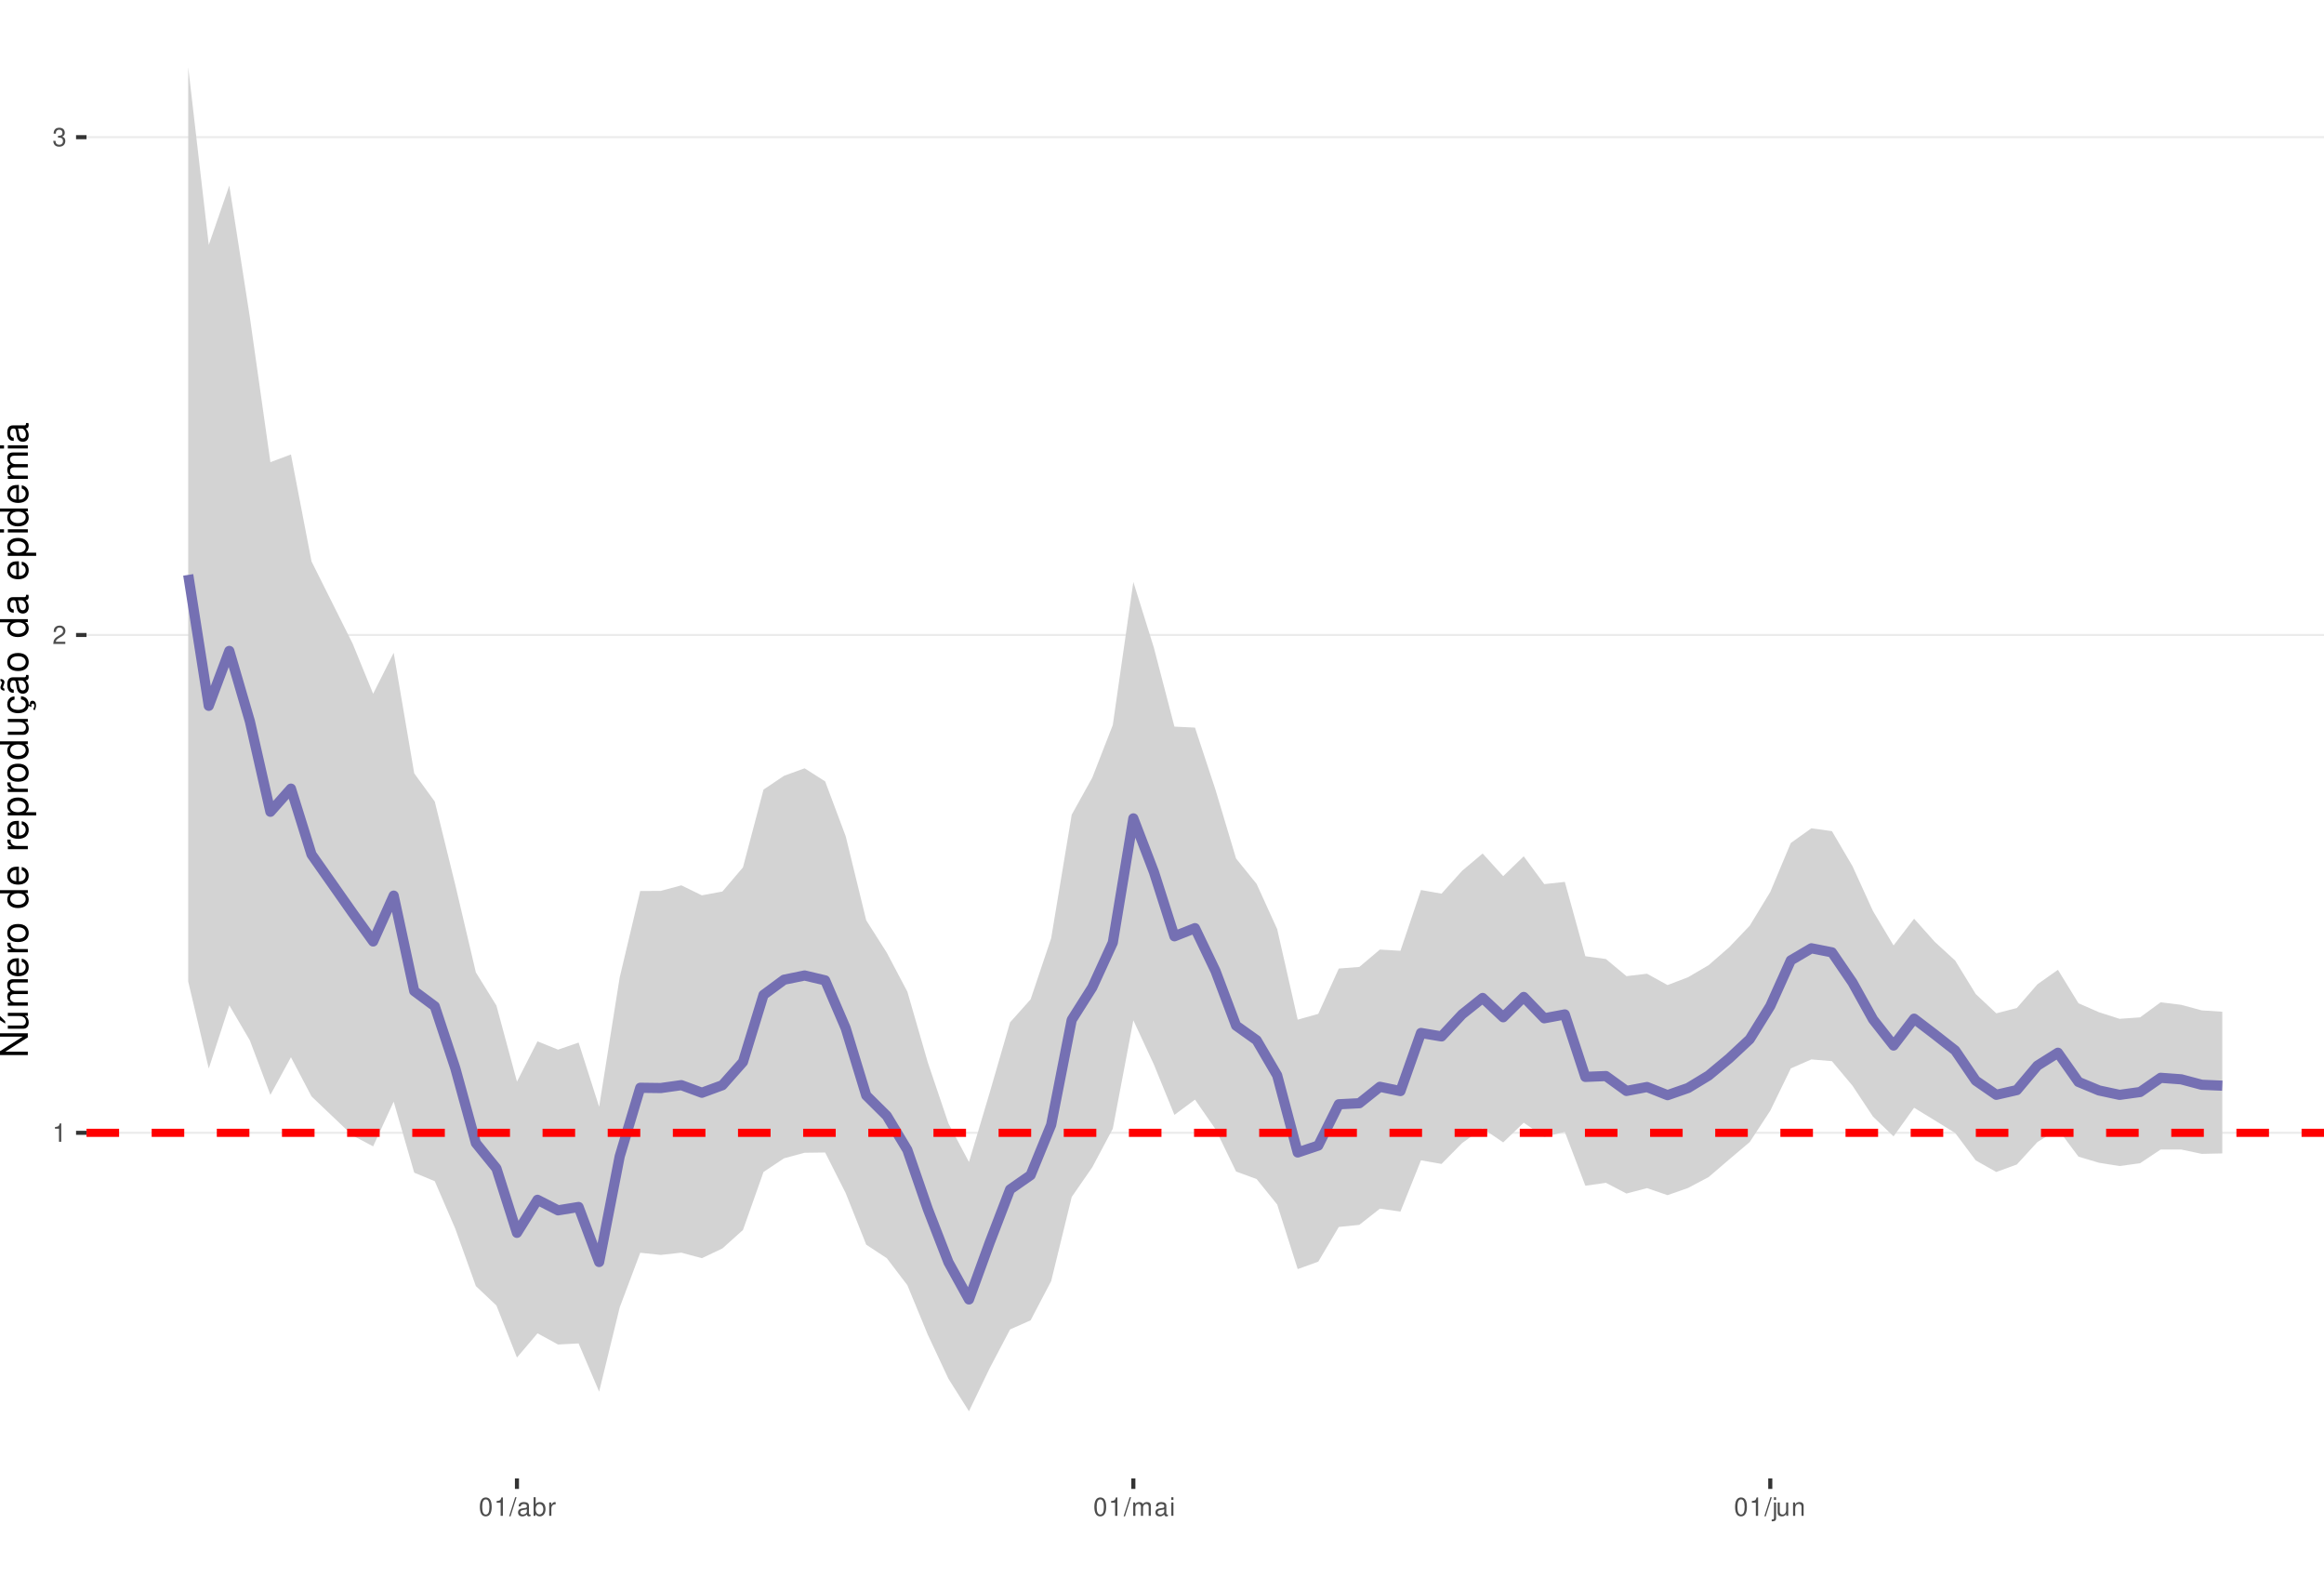
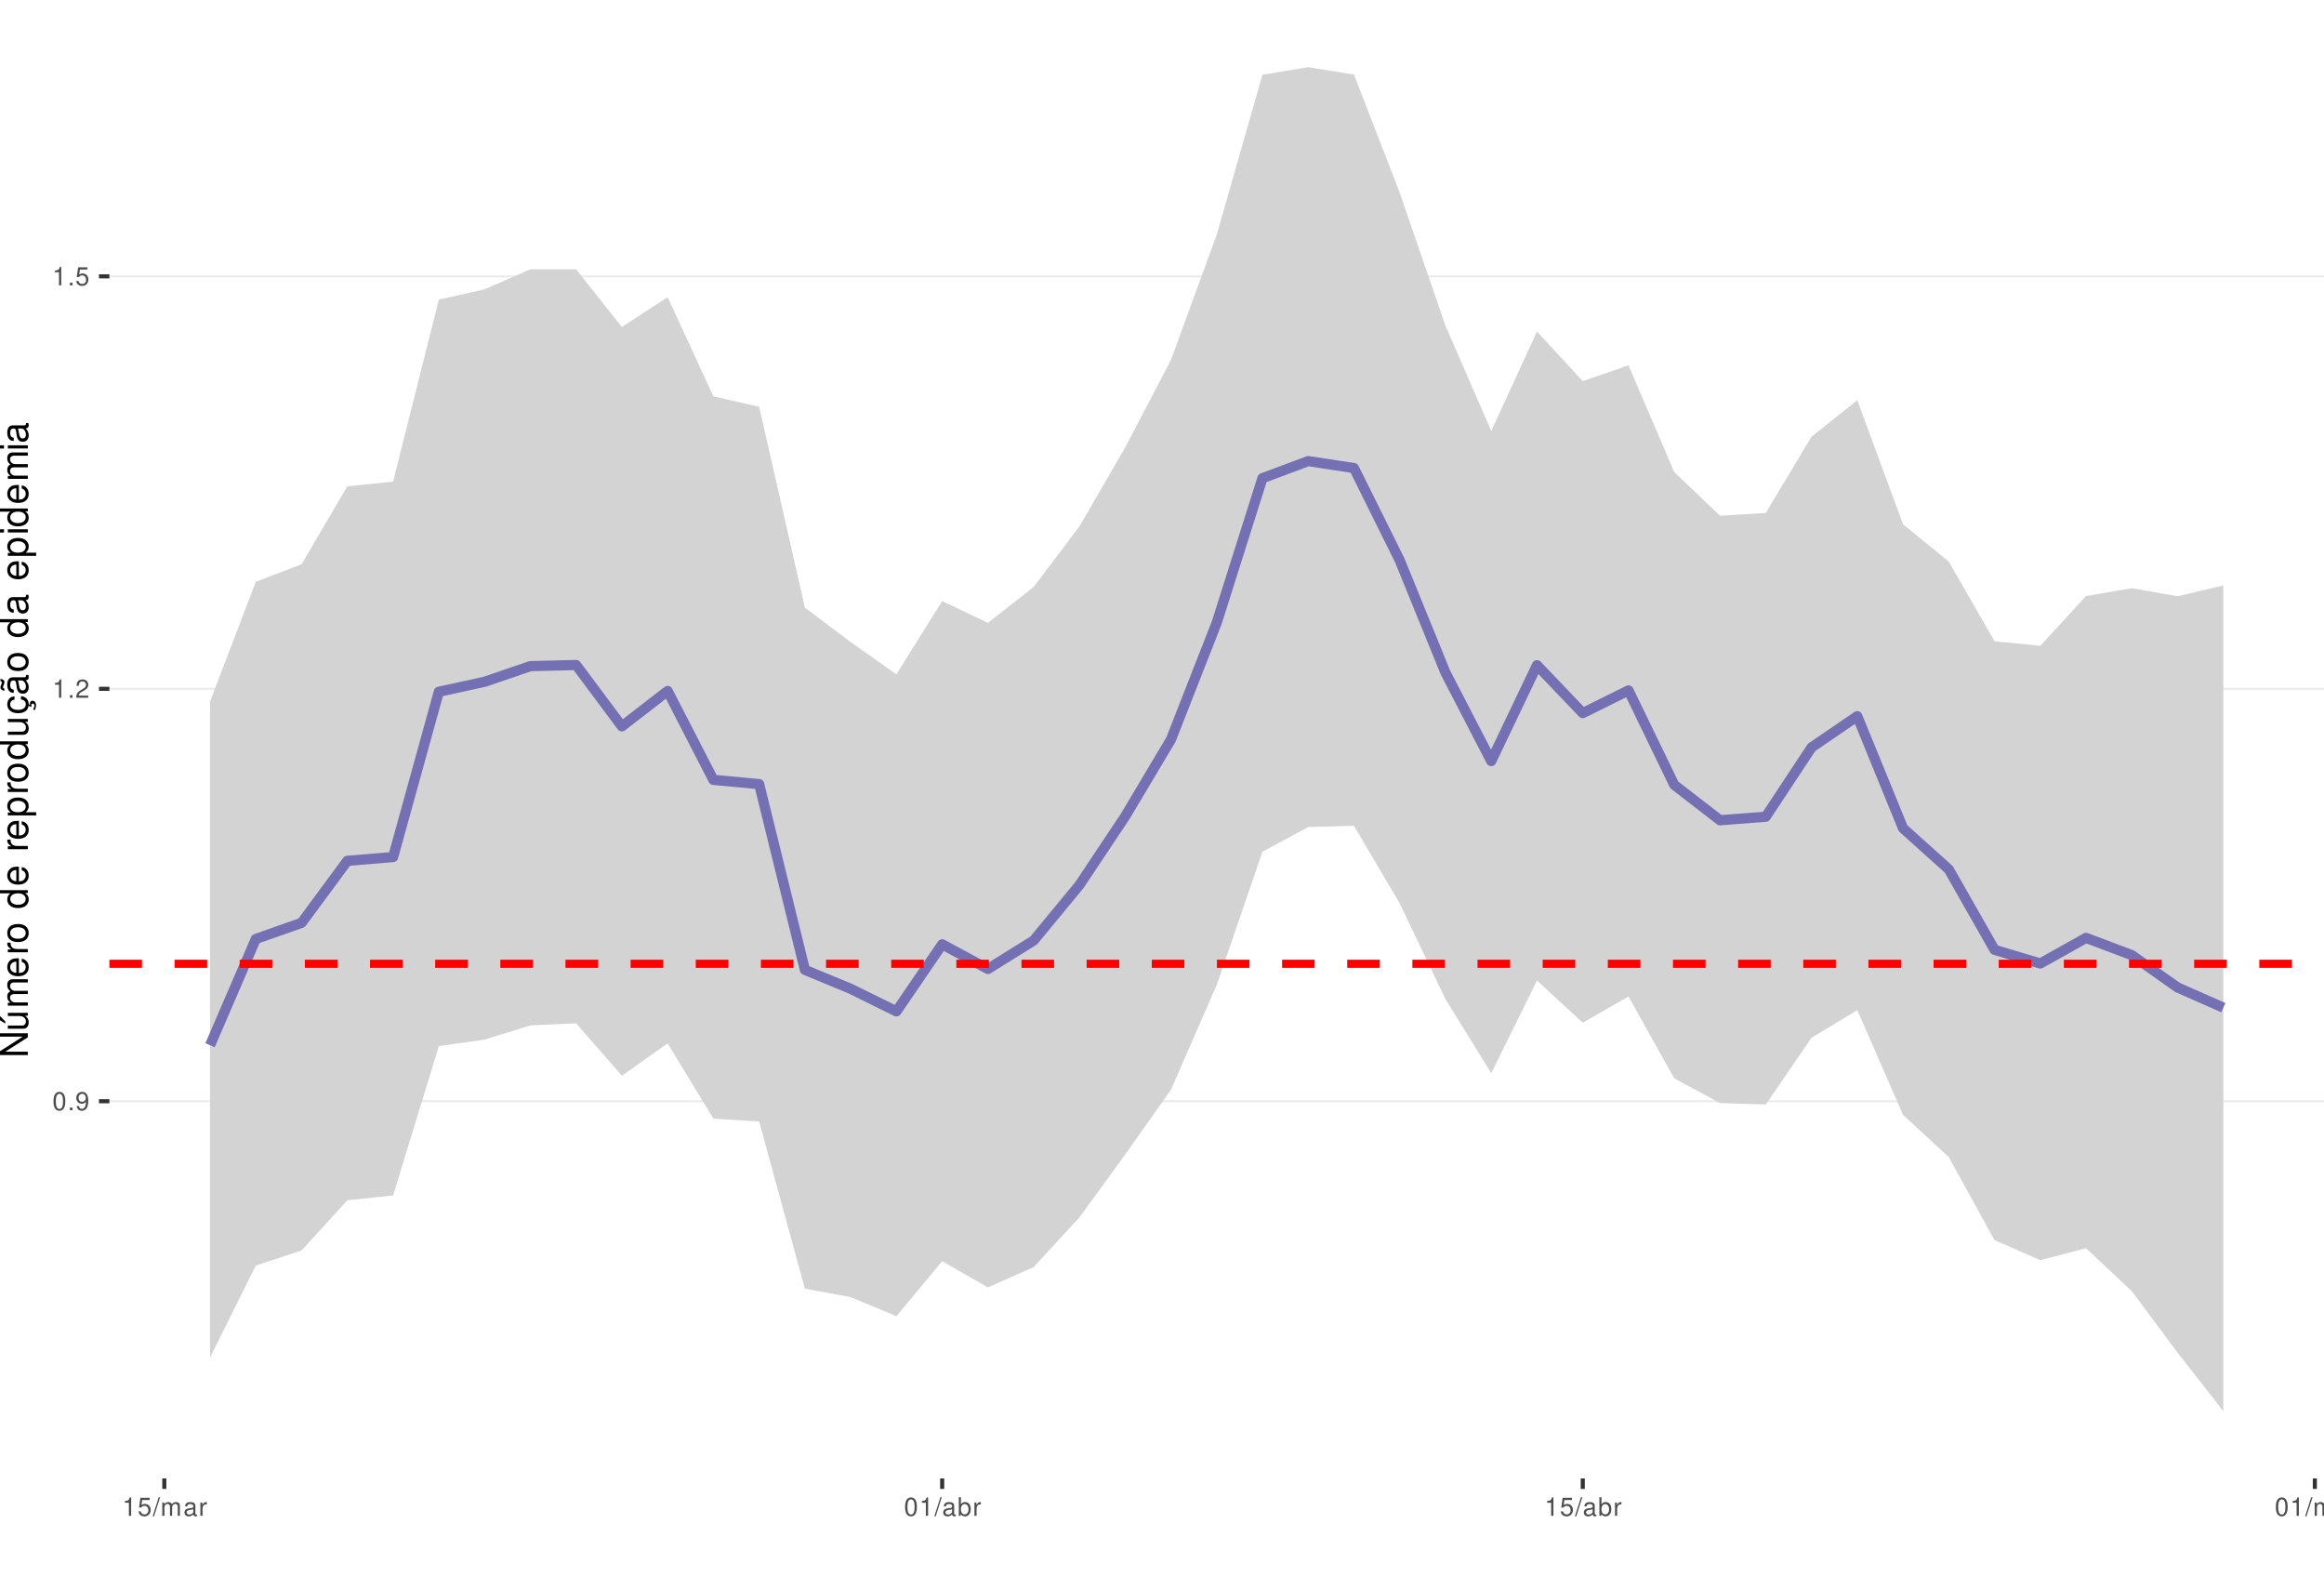
<svg xmlns="http://www.w3.org/2000/svg" xmlns:xlink="http://www.w3.org/1999/xlink" width="609pt" height="413pt" viewBox="0 0 609 413" version="1.1">
  <defs>
    <g>
      <symbol overflow="visible" id="glyph0-0">
        <path style="stroke:none;" d="" />
      </symbol>
      <symbol overflow="visible" id="glyph0-1">
+         <path style="stroke:none;" d="M 1.828 -4.812 C 1.391 -4.812 0.984 -4.609 0.75 -4.281 C 0.438 -3.859 0.281 -3.219 0.281 -2.328 C 0.281 -0.703 0.812 0.156 1.828 0.156 C 2.828 0.156 3.375 -0.703 3.375 -2.297 C 3.375 -3.219 3.234 -3.844 2.922 -4.281 C 2.672 -4.625 2.281 -4.812 1.828 -4.812 Z M 1.828 -4.297 C 2.469 -4.297 2.781 -3.641 2.781 -2.344 C 2.781 -0.969 2.469 -0.328 1.812 -0.328 C 1.203 -0.328 0.891 -1 0.891 -2.328 C 0.891 -3.641 1.203 -4.297 1.828 -4.297 Z M 1.828 -4.297 " />
+       </symbol>
+       <symbol overflow="visible" id="glyph0-2">
+         <path style="stroke:none;" d="M 1.266 -0.688 L 0.578 -0.688 L 0.578 0 L 1.266 0 Z M 1.266 -0.688 " />
+       </symbol>
+       <symbol overflow="visible" id="glyph0-3">
+         <path style="stroke:none;" d="M 0.359 -1.094 C 0.469 -0.312 0.969 0.156 1.688 0.156 C 2.219 0.156 2.688 -0.094 2.969 -0.531 C 3.25 -1 3.391 -1.594 3.391 -2.469 C 3.391 -3.281 3.266 -3.781 2.984 -4.219 C 2.734 -4.609 2.312 -4.812 1.797 -4.812 C 0.906 -4.812 0.25 -4.141 0.25 -3.203 C 0.25 -2.328 0.859 -1.703 1.703 -1.703 C 2.156 -1.703 2.484 -1.859 2.781 -2.219 C 2.781 -1.031 2.406 -0.359 1.734 -0.359 C 1.312 -0.359 1.031 -0.625 0.938 -1.094 Z M 1.797 -4.297 C 2.344 -4.297 2.75 -3.844 2.75 -3.219 C 2.75 -2.625 2.344 -2.219 1.766 -2.219 C 1.203 -2.219 0.859 -2.609 0.859 -3.25 C 0.859 -3.859 1.25 -4.297 1.797 -4.297 Z M 1.797 -4.297 " />
+       </symbol>
+       <symbol overflow="visible" id="glyph0-4">
        <path style="stroke:none;" d="M 1.719 -3.422 L 1.719 0 L 2.312 0 L 2.312 -4.812 L 1.922 -4.812 C 1.719 -4.078 1.578 -3.969 0.672 -3.859 L 0.672 -3.422 Z M 1.719 -3.422 " />
      </symbol>
-       <symbol overflow="visible" id="glyph0-2">
+       <symbol overflow="visible" id="glyph0-5">
        <path style="stroke:none;" d="M 3.375 -0.578 L 0.891 -0.578 C 0.938 -0.984 1.156 -1.234 1.734 -1.578 L 2.406 -1.953 C 3.062 -2.328 3.406 -2.812 3.406 -3.406 C 3.406 -3.812 3.234 -4.188 2.969 -4.438 C 2.688 -4.688 2.344 -4.812 1.891 -4.812 C 1.297 -4.812 0.844 -4.594 0.578 -4.188 C 0.422 -3.938 0.344 -3.641 0.328 -3.141 L 0.922 -3.141 C 0.938 -3.469 0.984 -3.672 1.062 -3.828 C 1.219 -4.125 1.516 -4.297 1.875 -4.297 C 2.406 -4.297 2.797 -3.906 2.797 -3.391 C 2.797 -3.016 2.578 -2.672 2.156 -2.438 L 1.547 -2.078 C 0.562 -1.516 0.281 -1.062 0.219 0 L 3.375 0 Z M 3.375 -0.578 " />
      </symbol>
-       <symbol overflow="visible" id="glyph0-3">
-         <path style="stroke:none;" d="M 1.469 -2.219 L 1.797 -2.219 C 2.422 -2.219 2.766 -1.922 2.766 -1.344 C 2.766 -0.734 2.406 -0.359 1.797 -0.359 C 1.156 -0.359 0.844 -0.688 0.797 -1.391 L 0.219 -1.391 C 0.234 -1.016 0.312 -0.766 0.422 -0.547 C 0.672 -0.078 1.125 0.156 1.766 0.156 C 2.75 0.156 3.375 -0.438 3.375 -1.344 C 3.375 -1.953 3.141 -2.297 2.562 -2.484 C 3.016 -2.672 3.234 -3 3.234 -3.484 C 3.234 -4.312 2.688 -4.812 1.797 -4.812 C 0.844 -4.812 0.328 -4.281 0.312 -3.266 L 0.906 -3.266 C 0.906 -3.547 0.938 -3.719 1 -3.875 C 1.141 -4.141 1.438 -4.297 1.797 -4.297 C 2.312 -4.297 2.625 -3.984 2.625 -3.469 C 2.625 -3.125 2.516 -2.922 2.25 -2.812 C 2.094 -2.75 1.875 -2.719 1.469 -2.703 Z M 1.469 -2.219 " />
-       </symbol>
-       <symbol overflow="visible" id="glyph0-4">
-         <path style="stroke:none;" d="M 1.828 -4.812 C 1.391 -4.812 0.984 -4.609 0.75 -4.281 C 0.438 -3.859 0.281 -3.219 0.281 -2.328 C 0.281 -0.703 0.812 0.156 1.828 0.156 C 2.828 0.156 3.375 -0.703 3.375 -2.297 C 3.375 -3.219 3.234 -3.844 2.922 -4.281 C 2.672 -4.625 2.281 -4.812 1.828 -4.812 Z M 1.828 -4.297 C 2.469 -4.297 2.781 -3.641 2.781 -2.344 C 2.781 -0.969 2.469 -0.328 1.812 -0.328 C 1.203 -0.328 0.891 -1 0.891 -2.328 C 0.891 -3.641 1.203 -4.297 1.828 -4.297 Z M 1.828 -4.297 " />
-       </symbol>
-       <symbol overflow="visible" id="glyph0-5">
+       <symbol overflow="visible" id="glyph0-6">
+         <path style="stroke:none;" d="M 3.172 -4.719 L 0.734 -4.719 L 0.375 -2.156 L 0.922 -2.156 C 1.188 -2.469 1.422 -2.594 1.797 -2.594 C 2.422 -2.594 2.812 -2.156 2.812 -1.453 C 2.812 -0.781 2.422 -0.359 1.781 -0.359 C 1.266 -0.359 0.953 -0.625 0.812 -1.156 L 0.234 -1.156 C 0.312 -0.766 0.375 -0.578 0.516 -0.406 C 0.781 -0.047 1.266 0.156 1.797 0.156 C 2.75 0.156 3.422 -0.547 3.422 -1.531 C 3.422 -2.469 2.797 -3.109 1.891 -3.109 C 1.562 -3.109 1.297 -3.016 1.016 -2.828 L 1.203 -4.141 L 3.172 -4.141 Z M 3.172 -4.719 " />
+       </symbol>
+       <symbol overflow="visible" id="glyph0-7">
        <path style="stroke:none;" d="M 1.531 -4.859 L -0.047 0.141 L 0.312 0.141 L 1.891 -4.859 Z M 1.531 -4.859 " />
      </symbol>
-       <symbol overflow="visible" id="glyph0-6">
+       <symbol overflow="visible" id="glyph0-8">
+         <path style="stroke:none;" d="M 0.469 -3.484 L 0.469 0 L 1.031 0 L 1.031 -2.188 C 1.031 -2.703 1.391 -3.109 1.844 -3.109 C 2.25 -3.109 2.484 -2.844 2.484 -2.406 L 2.484 0 L 3.047 0 L 3.047 -2.188 C 3.047 -2.703 3.422 -3.109 3.875 -3.109 C 4.266 -3.109 4.516 -2.844 4.516 -2.406 L 4.516 0 L 5.078 0 L 5.078 -2.609 C 5.078 -3.234 4.719 -3.594 4.062 -3.594 C 3.594 -3.594 3.312 -3.453 2.984 -3.062 C 2.781 -3.422 2.5 -3.594 2.047 -3.594 C 1.578 -3.594 1.266 -3.422 0.984 -3 L 0.984 -3.484 Z M 0.469 -3.484 " />
+       </symbol>
+       <symbol overflow="visible" id="glyph0-9">
        <path style="stroke:none;" d="M 3.562 -0.328 C 3.5 -0.312 3.469 -0.312 3.438 -0.312 C 3.25 -0.312 3.141 -0.406 3.141 -0.578 L 3.141 -2.641 C 3.141 -3.25 2.688 -3.594 1.828 -3.594 C 1.312 -3.594 0.906 -3.438 0.672 -3.188 C 0.516 -3 0.453 -2.797 0.438 -2.453 L 0.984 -2.453 C 1.031 -2.875 1.297 -3.078 1.812 -3.078 C 2.312 -3.078 2.594 -2.891 2.594 -2.562 L 2.594 -2.406 C 2.578 -2.172 2.469 -2.078 2.016 -2.031 C 1.219 -1.922 1.109 -1.891 0.891 -1.812 C 0.484 -1.641 0.281 -1.328 0.281 -0.875 C 0.281 -0.25 0.719 0.156 1.422 0.156 C 1.859 0.156 2.219 0 2.609 -0.359 C 2.656 0 2.828 0.156 3.188 0.156 C 3.297 0.156 3.375 0.141 3.562 0.094 Z M 2.594 -1.094 C 2.594 -0.906 2.531 -0.797 2.375 -0.641 C 2.141 -0.438 1.875 -0.328 1.547 -0.328 C 1.109 -0.328 0.859 -0.547 0.859 -0.891 C 0.859 -1.266 1.094 -1.438 1.703 -1.531 C 2.297 -1.609 2.406 -1.641 2.594 -1.719 Z M 2.594 -1.094 " />
      </symbol>
-       <symbol overflow="visible" id="glyph0-7">
+       <symbol overflow="visible" id="glyph0-10">
+         <path style="stroke:none;" d="M 0.453 -3.484 L 0.453 0 L 1.016 0 L 1.016 -1.812 C 1.031 -2.656 1.375 -3.016 2.141 -3 L 2.141 -3.562 C 2.047 -3.578 1.984 -3.594 1.922 -3.594 C 1.562 -3.594 1.297 -3.375 0.969 -2.859 L 0.969 -3.484 Z M 0.453 -3.484 " />
+       </symbol>
+       <symbol overflow="visible" id="glyph0-11">
        <path style="stroke:none;" d="M 0.359 -4.859 L 0.359 0 L 0.859 0 L 0.859 -0.453 C 1.125 -0.047 1.484 0.156 1.969 0.156 C 2.875 0.156 3.484 -0.594 3.484 -1.75 C 3.484 -2.891 2.922 -3.594 1.984 -3.594 C 1.516 -3.594 1.172 -3.406 0.906 -3.016 L 0.906 -4.859 Z M 1.891 -3.062 C 2.5 -3.062 2.906 -2.531 2.906 -1.703 C 2.906 -0.906 2.484 -0.359 1.891 -0.359 C 1.297 -0.359 0.906 -0.906 0.906 -1.719 C 0.906 -2.531 1.297 -3.062 1.891 -3.062 Z M 1.891 -3.062 " />
      </symbol>
-       <symbol overflow="visible" id="glyph0-8">
-         <path style="stroke:none;" d="M 0.453 -3.484 L 0.453 0 L 1.016 0 L 1.016 -1.812 C 1.031 -2.656 1.375 -3.016 2.141 -3 L 2.141 -3.562 C 2.047 -3.578 1.984 -3.594 1.922 -3.594 C 1.562 -3.594 1.297 -3.375 0.969 -2.859 L 0.969 -3.484 Z M 0.453 -3.484 " />
-       </symbol>
-       <symbol overflow="visible" id="glyph0-9">
-         <path style="stroke:none;" d="M 0.469 -3.484 L 0.469 0 L 1.031 0 L 1.031 -2.188 C 1.031 -2.703 1.391 -3.109 1.844 -3.109 C 2.25 -3.109 2.484 -2.844 2.484 -2.406 L 2.484 0 L 3.047 0 L 3.047 -2.188 C 3.047 -2.703 3.422 -3.109 3.875 -3.109 C 4.266 -3.109 4.516 -2.844 4.516 -2.406 L 4.516 0 L 5.078 0 L 5.078 -2.609 C 5.078 -3.234 4.719 -3.594 4.062 -3.594 C 3.594 -3.594 3.312 -3.453 2.984 -3.062 C 2.781 -3.422 2.5 -3.594 2.047 -3.594 C 1.578 -3.594 1.266 -3.422 0.984 -3 L 0.984 -3.484 Z M 0.469 -3.484 " />
-       </symbol>
-       <symbol overflow="visible" id="glyph0-10">
+       <symbol overflow="visible" id="glyph0-12">
        <path style="stroke:none;" d="M 1 -3.484 L 0.453 -3.484 L 0.453 0 L 1 0 Z M 1 -4.859 L 0.438 -4.859 L 0.438 -4.156 L 1 -4.156 Z M 1 -4.859 " />
-       </symbol>
-       <symbol overflow="visible" id="glyph0-11">
-         <path style="stroke:none;" d="M 0.469 -3.484 L 0.469 0.5 C 0.469 0.859 0.359 0.969 0.016 0.969 C -0.031 0.969 -0.047 0.969 -0.125 0.953 L -0.125 1.438 C -0.047 1.438 -0.016 1.453 0.062 1.453 C 0.688 1.453 1.016 1.203 1.016 0.719 L 1.016 -3.484 Z M 1.016 -4.859 L 0.469 -4.859 L 0.469 -4.156 L 1.016 -4.156 Z M 1.016 -4.859 " />
-       </symbol>
-       <symbol overflow="visible" id="glyph0-12">
-         <path style="stroke:none;" d="M 3.203 0 L 3.203 -3.484 L 2.656 -3.484 L 2.656 -1.516 C 2.656 -0.797 2.281 -0.328 1.703 -0.328 C 1.266 -0.328 0.984 -0.594 0.984 -1.016 L 0.984 -3.484 L 0.438 -3.484 L 0.438 -0.797 C 0.438 -0.219 0.859 0.156 1.547 0.156 C 2.062 0.156 2.391 -0.031 2.703 -0.484 L 2.703 0 Z M 3.203 0 " />
-       </symbol>
-       <symbol overflow="visible" id="glyph0-13">
-         <path style="stroke:none;" d="M 0.469 -3.484 L 0.469 0 L 1.031 0 L 1.031 -1.922 C 1.031 -2.641 1.391 -3.109 1.969 -3.109 C 2.406 -3.109 2.688 -2.828 2.688 -2.422 L 2.688 0 L 3.234 0 L 3.234 -2.641 C 3.234 -3.219 2.812 -3.594 2.141 -3.594 C 1.625 -3.594 1.281 -3.391 0.984 -2.906 L 0.984 -3.484 Z M 0.469 -3.484 " />
      </symbol>
      <symbol overflow="visible" id="glyph1-0">
        <path style="stroke:none;" d="" />
      </symbol>
      <symbol overflow="visible" id="glyph1-1">
        <path style="stroke:none;" d="M -7.297 -6.453 L -7.297 -5.578 L -1.328 -5.578 L -7.297 -1.766 L -7.297 -0.766 L 0 -0.766 L 0 -1.641 L -5.906 -1.641 L 0 -5.406 L 0 -6.453 Z M -7.297 -6.453 " />
      </symbol>
      <symbol overflow="visible" id="glyph1-2">
        <path style="stroke:none;" d="M 0 -4.812 L -5.234 -4.812 L -5.234 -3.984 L -2.266 -3.984 C -1.203 -3.984 -0.5 -3.438 -0.5 -2.562 C -0.5 -1.906 -0.906 -1.484 -1.531 -1.484 L -5.234 -1.484 L -5.234 -0.656 L -1.203 -0.656 C -0.328 -0.656 0.234 -1.297 0.234 -2.312 C 0.234 -3.094 -0.047 -3.578 -0.734 -4.062 L 0 -4.062 Z M -7.406 -2.953 L -5.922 -2 L -5.922 -2.594 L -7.406 -4.094 Z M -7.406 -2.953 " />
      </symbol>
      <symbol overflow="visible" id="glyph1-3">
        <path style="stroke:none;" d="M -5.234 -0.703 L 0 -0.703 L 0 -1.547 L -3.297 -1.547 C -4.047 -1.547 -4.656 -2.094 -4.656 -2.766 C -4.656 -3.391 -4.281 -3.734 -3.609 -3.734 L 0 -3.734 L 0 -4.578 L -3.297 -4.578 C -4.047 -4.578 -4.656 -5.125 -4.656 -5.812 C -4.656 -6.422 -4.266 -6.781 -3.609 -6.781 L 0 -6.781 L 0 -7.625 L -3.938 -7.625 C -4.875 -7.625 -5.391 -7.078 -5.391 -6.094 C -5.391 -5.406 -5.188 -4.984 -4.594 -4.484 C -5.156 -4.188 -5.391 -3.766 -5.391 -3.078 C -5.391 -2.375 -5.125 -1.906 -4.5 -1.469 L -5.234 -1.469 Z M -5.234 -0.703 " />
      </symbol>
      <symbol overflow="visible" id="glyph1-4">
        <path style="stroke:none;" d="M -2.344 -5.125 C -3.141 -5.125 -3.625 -5.062 -4.016 -4.922 C -4.875 -4.578 -5.391 -3.781 -5.391 -2.797 C -5.391 -1.344 -4.281 -0.406 -2.547 -0.406 C -0.812 -0.406 0.234 -1.297 0.234 -2.781 C 0.234 -3.984 -0.453 -4.812 -1.594 -5.016 L -1.594 -4.188 C -0.906 -3.953 -0.547 -3.484 -0.547 -2.812 C -0.547 -2.281 -0.781 -1.828 -1.219 -1.547 C -1.516 -1.344 -1.812 -1.281 -2.344 -1.266 Z M -3.016 -1.297 C -3.984 -1.359 -4.625 -1.953 -4.625 -2.797 C -4.625 -3.641 -3.953 -4.234 -3.016 -4.234 Z M -3.016 -1.297 " />
      </symbol>
      <symbol overflow="visible" id="glyph1-5">
        <path style="stroke:none;" d="M -5.234 -0.688 L 0 -0.688 L 0 -1.531 L -2.719 -1.531 C -3.984 -1.547 -4.547 -2.062 -4.516 -3.203 L -5.359 -3.203 C -5.375 -3.062 -5.391 -2.984 -5.391 -2.891 C -5.391 -2.344 -5.062 -1.938 -4.297 -1.453 L -5.234 -1.453 Z M -5.234 -0.688 " />
      </symbol>
      <symbol overflow="visible" id="glyph1-6">
        <path style="stroke:none;" d="M -5.391 -2.719 C -5.391 -1.234 -4.344 -0.359 -2.578 -0.359 C -0.812 -0.359 0.234 -1.234 0.234 -2.734 C 0.234 -4.203 -0.812 -5.094 -2.547 -5.094 C -4.359 -5.094 -5.391 -4.234 -5.391 -2.719 Z M -4.625 -2.734 C -4.625 -3.672 -3.844 -4.234 -2.547 -4.234 C -1.312 -4.234 -0.547 -3.656 -0.547 -2.734 C -0.547 -1.797 -1.312 -1.234 -2.578 -1.234 C -3.844 -1.234 -4.625 -1.797 -4.625 -2.734 Z M -4.625 -2.734 " />
      </symbol>
      <symbol overflow="visible" id="glyph1-7">
        <path style="stroke:none;" d="" />
      </symbol>
      <symbol overflow="visible" id="glyph1-8">
        <path style="stroke:none;" d="M -7.297 -4.953 L -7.297 -4.125 L -4.578 -4.125 C -5.109 -3.766 -5.391 -3.203 -5.391 -2.516 C -5.391 -1.156 -4.297 -0.266 -2.625 -0.266 C -0.859 -0.266 0.234 -1.125 0.234 -2.547 C 0.234 -3.266 -0.047 -3.766 -0.688 -4.203 L 0 -4.203 L 0 -4.953 Z M -4.609 -2.656 C -4.609 -3.547 -3.812 -4.125 -2.562 -4.125 C -1.344 -4.125 -0.547 -3.547 -0.547 -2.656 C -0.547 -1.734 -1.359 -1.125 -2.578 -1.125 C -3.797 -1.125 -4.609 -1.734 -4.609 -2.656 Z M -4.609 -2.656 " />
      </symbol>
      <symbol overflow="visible" id="glyph1-9">
        <path style="stroke:none;" d="M 2.188 -0.547 L 2.188 -1.375 L -0.547 -1.375 C -0.016 -1.812 0.234 -2.312 0.234 -2.984 C 0.234 -4.344 -0.859 -5.234 -2.531 -5.234 C -4.297 -5.234 -5.391 -4.375 -5.391 -2.984 C -5.391 -2.266 -5.062 -1.703 -4.453 -1.312 L -5.234 -1.312 L -5.234 -0.547 Z M -4.609 -2.844 C -4.609 -3.766 -3.797 -4.359 -2.547 -4.359 C -1.359 -4.359 -0.547 -3.75 -0.547 -2.844 C -0.547 -1.953 -1.344 -1.375 -2.578 -1.375 C -3.812 -1.375 -4.609 -1.953 -4.609 -2.844 Z M -4.609 -2.844 " />
      </symbol>
      <symbol overflow="visible" id="glyph1-10">
        <path style="stroke:none;" d="M 0 -4.812 L -5.234 -4.812 L -5.234 -3.984 L -2.266 -3.984 C -1.203 -3.984 -0.5 -3.438 -0.5 -2.562 C -0.5 -1.906 -0.906 -1.484 -1.531 -1.484 L -5.234 -1.484 L -5.234 -0.656 L -1.203 -0.656 C -0.328 -0.656 0.234 -1.297 0.234 -2.312 C 0.234 -3.094 -0.047 -3.578 -0.734 -4.062 L 0 -4.062 Z M 0 -4.812 " />
      </symbol>
      <symbol overflow="visible" id="glyph1-11">
        <path style="stroke:none;" d="M 0.234 -2.641 C 0.234 -3.875 -0.547 -4.703 -1.797 -4.766 L -1.797 -3.938 C -0.953 -3.797 -0.531 -3.359 -0.531 -2.656 C -0.531 -1.734 -1.281 -1.188 -2.516 -1.188 C -3.844 -1.188 -4.625 -1.719 -4.625 -2.625 C -4.625 -3.328 -4.203 -3.766 -3.484 -3.875 L -3.484 -4.703 C -3.984 -4.672 -4.312 -4.562 -4.609 -4.359 C -5.094 -4 -5.391 -3.375 -5.391 -2.641 C -5.391 -1.219 -4.266 -0.312 -2.531 -0.312 C -1.469 -0.312 -0.625 -0.672 -0.156 -1.312 C 0.047 -1.594 0.125 -1.812 0.203 -2.25 L 0.922 -1.938 L 0.984 -2.062 C 0.938 -2.188 0.906 -2.25 0.906 -2.375 C 0.906 -2.656 1.047 -2.828 1.281 -2.828 C 1.547 -2.828 1.734 -2.594 1.734 -2.297 C 1.734 -2.031 1.672 -1.844 1.438 -1.406 L 1.406 -1.312 L 1.812 -1.094 C 2.078 -1.75 2.141 -1.953 2.141 -2.344 C 2.141 -3.109 1.781 -3.578 1.203 -3.578 C 0.781 -3.578 0.547 -3.297 0.547 -2.797 C 0.547 -2.703 0.547 -2.641 0.562 -2.516 Z M 0.234 -2.641 " />
      </symbol>
      <symbol overflow="visible" id="glyph1-12">
        <path style="stroke:none;" d="M -0.484 -5.344 C -0.469 -5.266 -0.469 -5.219 -0.469 -5.172 C -0.469 -4.875 -0.625 -4.719 -0.875 -4.719 L -3.953 -4.719 C -4.891 -4.719 -5.391 -4.047 -5.391 -2.75 C -5.391 -1.984 -5.172 -1.375 -4.781 -1.016 C -4.516 -0.766 -4.203 -0.672 -3.688 -0.656 L -3.688 -1.484 C -4.328 -1.562 -4.625 -1.938 -4.625 -2.719 C -4.625 -3.484 -4.344 -3.891 -3.844 -3.891 L -3.625 -3.891 C -3.266 -3.875 -3.125 -3.703 -3.047 -3.016 C -2.891 -1.844 -2.844 -1.656 -2.719 -1.344 C -2.453 -0.734 -2 -0.422 -1.312 -0.422 C -0.375 -0.422 0.234 -1.078 0.234 -2.141 C 0.234 -2.797 0 -3.328 -0.547 -3.922 C 0 -3.984 0.234 -4.234 0.234 -4.781 C 0.234 -4.953 0.203 -5.062 0.141 -5.344 Z M -1.656 -3.891 C -1.375 -3.891 -1.203 -3.812 -0.969 -3.562 C -0.656 -3.219 -0.5 -2.812 -0.5 -2.312 C -0.5 -1.672 -0.812 -1.297 -1.344 -1.297 C -1.891 -1.297 -2.172 -1.656 -2.297 -2.547 C -2.422 -3.438 -2.453 -3.609 -2.594 -3.891 Z M -7.172 -3.75 C -6.922 -3.672 -6.812 -3.547 -6.812 -3.375 C -6.812 -3.25 -6.875 -2.984 -6.984 -2.734 C -7.156 -2.312 -7.172 -2.25 -7.172 -2.047 C -7.172 -1.594 -6.797 -1.297 -6.141 -1.188 L -6.141 -1.766 C -6.375 -1.812 -6.5 -1.938 -6.5 -2.094 C -6.5 -2.203 -6.469 -2.344 -6.375 -2.578 C -6.156 -3.156 -6.125 -3.234 -6.125 -3.438 C -6.125 -3.922 -6.484 -4.219 -7.172 -4.312 Z M -7.172 -3.75 " />
      </symbol>
      <symbol overflow="visible" id="glyph1-13">
        <path style="stroke:none;" d="M -0.484 -5.344 C -0.469 -5.266 -0.469 -5.219 -0.469 -5.172 C -0.469 -4.875 -0.625 -4.719 -0.875 -4.719 L -3.953 -4.719 C -4.891 -4.719 -5.391 -4.047 -5.391 -2.75 C -5.391 -1.984 -5.172 -1.375 -4.781 -1.016 C -4.516 -0.766 -4.203 -0.672 -3.688 -0.656 L -3.688 -1.484 C -4.328 -1.562 -4.625 -1.938 -4.625 -2.719 C -4.625 -3.484 -4.344 -3.891 -3.844 -3.891 L -3.625 -3.891 C -3.266 -3.875 -3.125 -3.703 -3.047 -3.016 C -2.891 -1.844 -2.844 -1.656 -2.719 -1.344 C -2.453 -0.734 -2 -0.422 -1.312 -0.422 C -0.375 -0.422 0.234 -1.078 0.234 -2.141 C 0.234 -2.797 0 -3.328 -0.547 -3.922 C 0 -3.984 0.234 -4.234 0.234 -4.781 C 0.234 -4.953 0.203 -5.062 0.141 -5.344 Z M -1.656 -3.891 C -1.375 -3.891 -1.203 -3.812 -0.969 -3.562 C -0.656 -3.219 -0.5 -2.812 -0.5 -2.312 C -0.5 -1.672 -0.812 -1.297 -1.344 -1.297 C -1.891 -1.297 -2.172 -1.656 -2.297 -2.547 C -2.422 -3.438 -2.453 -3.609 -2.594 -3.891 Z M -1.656 -3.891 " />
      </symbol>
      <symbol overflow="visible" id="glyph1-14">
        <path style="stroke:none;" d="M -5.234 -1.5 L -5.234 -0.672 L 0 -0.672 L 0 -1.5 Z M -7.297 -1.5 L -7.297 -0.656 L -6.234 -0.656 L -6.234 -1.5 Z M -7.297 -1.5 " />
      </symbol>
    </g>
    <clipPath id="clip1">
-       <path d="M 22.672 0 L 609 0 L 609 387.328 L 22.672 387.328 Z M 22.672 0 " />
+       <path d="M 28.672 0 L 609 0 L 609 387.328 L 28.672 387.328 Z M 28.672 0 " />
    </clipPath>
    <clipPath id="clip2">
-       <path d="M 22.672 296 L 609 296 L 609 298 L 22.672 298 Z M 22.672 296 " />
+       <path d="M 28.672 288 L 609 288 L 609 289 L 28.672 289 Z M 28.672 288 " />
    </clipPath>
    <clipPath id="clip3">
-       <path d="M 22.672 166 L 609 166 L 609 167 L 22.672 167 Z M 22.672 166 " />
+       <path d="M 28.672 180 L 609 180 L 609 181 L 28.672 181 Z M 28.672 180 " />
    </clipPath>
    <clipPath id="clip4">
-       <path d="M 22.672 35 L 609 35 L 609 37 L 22.672 37 Z M 22.672 35 " />
+       <path d="M 28.672 72 L 609 72 L 609 73 L 28.672 73 Z M 28.672 72 " />
    </clipPath>
    <clipPath id="clip5">
-       <path d="M 22.672 295 L 609 295 L 609 298 L 22.672 298 Z M 22.672 295 " />
+       <path d="M 28.672 251 L 609 251 L 609 254 L 28.672 254 Z M 28.672 251 " />
    </clipPath>
  </defs>
  <g id="surface31">
    <rect x="0" y="0" width="609" height="413" style="fill:rgb(100%,100%,100%);fill-opacity:1;stroke:none;" />
    <rect x="0" y="0" width="609" height="413" style="fill:rgb(100%,100%,100%);fill-opacity:1;stroke:none;" />
    <path style="fill:none;stroke-width:1.067;stroke-linecap:round;stroke-linejoin:round;stroke:rgb(100%,100%,100%);stroke-opacity:1;stroke-miterlimit:10;" d="M 0 413 L 609 413 L 609 0 L 0 0 Z M 0 413 " />
    <g clip-path="url(#clip1)" clip-rule="nonzero">
-       <path style=" stroke:none;fill-rule:nonzero;fill:rgb(100%,100%,100%);fill-opacity:1;" d="M 22.672 387.328 L 609 387.328 L 609 0 L 22.672 0 Z M 22.672 387.328 " />
+       <path style=" stroke:none;fill-rule:nonzero;fill:rgb(100%,100%,100%);fill-opacity:1;" d="M 28.672 387.328 L 609 387.328 L 609 0 L 28.672 0 Z M 28.672 387.328 " />
    </g>
    <g clip-path="url(#clip2)" clip-rule="nonzero">
-       <path style="fill:none;stroke-width:0.533;stroke-linecap:butt;stroke-linejoin:round;stroke:rgb(92.157%,92.157%,92.157%);stroke-opacity:1;stroke-miterlimit:10;" d="M 22.672 296.777 L 609 296.777 " />
+       <path style="fill:none;stroke-width:0.533;stroke-linecap:butt;stroke-linejoin:round;stroke:rgb(92.157%,92.157%,92.157%);stroke-opacity:1;stroke-miterlimit:10;" d="M 28.672 288.508 L 609 288.508 " />
    </g>
    <g clip-path="url(#clip3)" clip-rule="nonzero">
-       <path style="fill:none;stroke-width:0.533;stroke-linecap:butt;stroke-linejoin:round;stroke:rgb(92.157%,92.157%,92.157%);stroke-opacity:1;stroke-miterlimit:10;" d="M 22.672 166.355 L 609 166.355 " />
+       <path style="fill:none;stroke-width:0.533;stroke-linecap:butt;stroke-linejoin:round;stroke:rgb(92.157%,92.157%,92.157%);stroke-opacity:1;stroke-miterlimit:10;" d="M 28.672 180.457 L 609 180.457 " />
    </g>
    <g clip-path="url(#clip4)" clip-rule="nonzero">
-       <path style="fill:none;stroke-width:0.533;stroke-linecap:butt;stroke-linejoin:round;stroke:rgb(92.157%,92.157%,92.157%);stroke-opacity:1;stroke-miterlimit:10;" d="M 22.672 35.934 L 609 35.934 " />
-     </g>
-     <path style=" stroke:none;fill-rule:nonzero;fill:rgb(82.745%,82.745%,82.745%);fill-opacity:1;" d="M 49.324 17.605 L 54.707 64.172 L 60.09 48.598 L 65.477 83.137 L 70.859 121.082 L 76.242 119.059 L 81.629 147.074 L 92.395 168.582 L 97.781 181.766 L 103.164 171.02 L 108.547 202.598 L 113.934 210 L 119.316 231.875 L 124.699 254.746 L 130.086 263.441 L 135.469 283.371 L 140.852 272.809 L 146.238 274.992 L 151.621 273.133 L 157.004 289.957 L 162.391 256.051 L 167.773 233.422 L 173.156 233.398 L 178.539 231.945 L 183.926 234.562 L 189.309 233.559 L 194.691 227.238 L 200.078 206.859 L 205.461 203.238 L 210.844 201.281 L 216.23 204.711 L 221.613 219.074 L 226.996 241.109 L 232.383 249.59 L 237.766 259.789 L 243.148 278.395 L 248.535 294.309 L 253.918 304.43 L 259.301 286.402 L 264.688 267.84 L 270.07 261.812 L 275.453 245.809 L 280.84 213.434 L 286.223 203.746 L 291.605 189.945 L 296.992 152.461 L 302.375 169.699 L 307.758 190.367 L 313.145 190.621 L 318.527 206.938 L 323.91 224.914 L 329.297 231.574 L 334.68 243.398 L 340.062 267.137 L 345.449 265.613 L 350.832 253.738 L 356.215 253.32 L 361.602 248.77 L 366.984 249.09 L 372.367 233.168 L 377.754 234.121 L 383.137 228.137 L 388.52 223.602 L 393.906 229.539 L 399.289 224.336 L 404.672 231.621 L 410.059 231.043 L 415.441 250.512 L 420.824 251.246 L 426.211 255.734 L 431.594 255.098 L 436.977 258.074 L 442.363 256.012 L 447.746 252.852 L 453.129 248.16 L 458.516 242.508 L 463.898 233.672 L 469.281 220.84 L 474.668 217 L 480.051 217.746 L 485.434 226.902 L 490.82 238.703 L 496.203 247.684 L 501.586 240.684 L 506.973 246.719 L 512.355 251.656 L 517.738 260.422 L 523.125 265.473 L 528.508 264.082 L 533.891 257.875 L 539.277 254.074 L 544.66 262.832 L 550.043 265.191 L 555.43 266.914 L 560.812 266.527 L 566.195 262.582 L 571.582 263.246 L 576.965 264.699 L 582.348 265.062 L 582.348 302.176 L 576.965 302.293 L 571.582 301.152 L 566.195 301.156 L 560.812 304.742 L 555.43 305.484 L 550.043 304.625 L 544.66 303.02 L 539.277 295.832 L 533.891 299.203 L 528.508 305.078 L 523.125 307.039 L 517.738 304.004 L 512.355 296.828 L 506.973 293.504 L 501.586 290.211 L 496.203 297.707 L 490.82 292.539 L 485.434 284.43 L 480.051 278.004 L 474.668 277.547 L 469.281 279.902 L 463.898 290.977 L 458.516 299.195 L 453.129 303.754 L 447.746 308.367 L 442.363 311.223 L 436.977 313.113 L 431.594 311.27 L 426.211 312.684 L 420.824 309.875 L 415.441 310.645 L 410.059 296.543 L 404.672 297.836 L 399.289 294.125 L 393.906 299.285 L 388.52 295.605 L 383.137 299.469 L 377.754 304.926 L 372.367 303.98 L 366.984 317.41 L 361.602 316.648 L 356.215 320.887 L 350.832 321.441 L 345.449 330.531 L 340.062 332.484 L 334.68 315.555 L 329.297 308.898 L 323.91 306.914 L 318.527 295.836 L 313.145 288.078 L 307.758 292.082 L 302.375 278.895 L 296.992 267.297 L 291.605 295.699 L 286.223 305.816 L 280.84 313.582 L 275.453 335.637 L 270.07 345.898 L 264.688 348.285 L 259.301 358.539 L 253.918 369.723 L 248.535 361.207 L 243.148 349.711 L 237.766 336.691 L 232.383 329.625 L 226.996 326.086 L 221.613 312.578 L 216.23 301.934 L 210.844 302.004 L 205.461 303.453 L 200.078 307.039 L 194.691 322.234 L 189.309 327.07 L 183.926 329.621 L 178.539 328.172 L 173.156 328.766 L 167.773 328.199 L 162.391 342.527 L 157.004 364.582 L 151.621 351.953 L 146.238 352.238 L 140.852 349.305 L 135.469 355.652 L 130.086 342.02 L 124.699 336.926 L 119.316 321.926 L 113.934 309.457 L 108.547 307.219 L 103.164 288.609 L 97.781 300.324 L 92.395 297.48 L 81.629 287.234 L 76.242 276.98 L 70.859 286.848 L 65.477 272.574 L 60.09 263.387 L 54.707 279.934 L 49.324 257.16 Z M 49.324 17.605 " />
-     <path style="fill:none;stroke-width:2.667;stroke-linecap:butt;stroke-linejoin:round;stroke:rgb(45.882%,43.922%,70.196%);stroke-opacity:1;stroke-miterlimit:10;" d="M 49.324 150.605 L 54.707 184.914 L 60.09 170.535 L 65.477 188.969 L 70.859 212.672 L 76.242 206.609 L 81.629 223.844 L 92.395 239.164 L 97.781 246.648 L 103.164 234.637 L 108.547 259.629 L 113.934 263.637 L 119.316 279.879 L 124.699 299.461 L 130.086 306.098 L 135.469 322.984 L 140.852 314.328 L 146.238 317.086 L 151.621 316.207 L 157.004 330.625 L 162.391 302.945 L 167.773 284.977 L 173.156 285.047 L 178.539 284.289 L 183.926 286.281 L 189.309 284.297 L 194.691 278.215 L 200.078 260.648 L 205.461 256.668 L 210.844 255.562 L 216.23 256.84 L 221.613 269.371 L 226.996 286.984 L 232.383 292.324 L 237.766 301.262 L 243.148 316.824 L 248.535 330.688 L 253.918 340.43 L 259.301 325.645 L 264.688 311.621 L 270.07 307.863 L 275.453 294.699 L 280.84 267.203 L 286.223 258.691 L 291.605 246.945 L 296.992 214.402 L 302.375 228.43 L 307.758 245.289 L 313.145 243.16 L 318.527 254.398 L 323.91 268.684 L 329.297 272.52 L 334.68 281.719 L 340.062 301.93 L 345.449 300.117 L 350.832 289.301 L 356.215 289.027 L 361.602 284.723 L 366.984 285.84 L 372.367 270.617 L 377.754 271.527 L 383.137 265.75 L 388.52 261.449 L 393.906 266.504 L 399.289 261.191 L 404.672 266.773 L 410.059 265.762 L 415.441 282.125 L 420.824 281.906 L 426.211 285.805 L 431.594 284.781 L 436.977 286.914 L 442.363 285.035 L 447.746 281.762 L 453.129 277.285 L 458.516 272.258 L 463.898 263.566 L 469.281 251.602 L 474.668 248.434 L 480.051 249.496 L 485.434 257.375 L 490.82 267.059 L 496.203 273.906 L 501.586 266.875 L 506.973 270.98 L 512.355 275.199 L 517.738 283.105 L 523.125 286.82 L 528.508 285.582 L 533.891 279.188 L 539.277 275.801 L 544.66 283.441 L 550.043 285.68 L 555.43 286.836 L 560.812 286.09 L 566.195 282.367 L 571.582 282.762 L 576.965 284.191 L 582.348 284.426 " />
+       <path style="fill:none;stroke-width:0.533;stroke-linecap:butt;stroke-linejoin:round;stroke:rgb(92.157%,92.157%,92.157%);stroke-opacity:1;stroke-miterlimit:10;" d="M 28.672 72.402 L 609 72.402 " />
+     </g>
+     <path style=" stroke:none;fill-rule:nonzero;fill:rgb(82.745%,82.745%,82.745%);fill-opacity:1;" d="M 55.051 183.766 L 67.039 152.418 L 79.031 147.82 L 91.02 127.406 L 103.012 126.176 L 115 78.484 L 126.992 75.801 L 138.98 70.555 L 150.973 70.559 L 162.961 85.66 L 174.953 77.848 L 186.941 103.832 L 198.934 106.57 L 210.922 159.191 L 222.914 168.207 L 234.902 176.668 L 246.895 157.469 L 258.883 163.188 L 270.875 153.758 L 282.863 137.914 L 294.855 117.223 L 306.844 94.312 L 318.836 61.516 L 330.824 19.578 L 342.816 17.605 L 354.805 19.531 L 366.797 50.496 L 378.785 85.348 L 390.777 112.918 L 402.766 86.852 L 414.758 99.852 L 426.746 95.719 L 438.738 123.668 L 450.73 135.113 L 462.719 134.383 L 474.711 114.398 L 486.699 104.863 L 498.691 137.352 L 510.68 147.137 L 522.672 168.012 L 534.66 169.188 L 546.652 156.145 L 558.641 154.102 L 570.633 156.203 L 582.621 153.383 L 582.621 369.723 L 570.633 354.371 L 558.641 338.277 L 546.652 327.008 L 534.66 330.141 L 522.672 324.895 L 510.68 303.152 L 498.691 292.07 L 486.699 264.645 L 474.711 271.871 L 462.719 289.359 L 450.73 288.984 L 438.738 282.508 L 426.746 261.07 L 414.758 267.934 L 402.766 256.883 L 390.777 281.156 L 378.785 261.75 L 366.797 236.676 L 354.805 216.348 L 342.816 216.664 L 330.824 223.137 L 318.836 258.055 L 306.844 285.492 L 294.855 302.457 L 282.863 318.938 L 270.875 331.949 L 258.883 337.273 L 246.895 330.418 L 234.902 344.82 L 222.914 339.828 L 210.922 337.613 L 198.934 293.816 L 186.941 293.062 L 174.953 273.34 L 162.961 281.828 L 150.973 268.086 L 138.98 268.637 L 126.992 272.355 L 115 274.059 L 103.012 313.184 L 91.02 314.449 L 79.031 327.586 L 67.039 331.559 L 55.051 355.633 Z M 55.051 183.766 " />
+     <path style="fill:none;stroke-width:2.667;stroke-linecap:butt;stroke-linejoin:round;stroke:rgb(45.882%,43.922%,70.196%);stroke-opacity:1;stroke-miterlimit:10;" d="M 55.051 273.832 L 67.039 245.992 L 79.031 241.77 L 91.02 225.52 L 103.012 224.531 L 115 181.23 L 126.992 178.613 L 138.98 174.516 L 150.973 174.219 L 162.961 190.289 L 174.953 181.02 L 186.941 204.316 L 198.934 205.418 L 210.922 254.09 L 222.914 259.047 L 234.902 264.965 L 246.895 247.398 L 258.883 253.855 L 270.875 246.395 L 282.863 231.863 L 294.855 213.875 L 306.844 193.75 L 318.836 163.148 L 330.824 125.277 L 342.816 120.801 L 354.805 122.629 L 366.797 146.785 L 378.785 176.219 L 390.777 199.383 L 402.766 174.273 L 414.758 186.82 L 426.746 180.875 L 438.738 205.629 L 450.73 214.891 L 462.719 213.969 L 474.711 195.816 L 486.699 187.629 L 498.691 216.984 L 510.68 227.766 L 522.672 248.832 L 534.66 252.422 L 546.652 245.707 L 558.641 250.23 L 570.633 258.699 L 582.621 263.992 " />
    <g clip-path="url(#clip5)" clip-rule="nonzero">
-       <path style="fill:none;stroke-width:2.134;stroke-linecap:butt;stroke-linejoin:round;stroke:rgb(100%,0%,0%);stroke-opacity:1;stroke-dasharray:8.536,8.536;stroke-miterlimit:10;" d="M 22.672 296.777 L 609 296.777 " />
-     </g>
-     <g style="fill:rgb(30.196%,30.196%,30.196%);fill-opacity:1;">
-       <use xlink:href="#glyph0-1" x="13.738" y="299.125" />
-     </g>
-     <g style="fill:rgb(30.196%,30.196%,30.196%);fill-opacity:1;">
-       <use xlink:href="#glyph0-2" x="13.738" y="168.703" />
-     </g>
-     <g style="fill:rgb(30.196%,30.196%,30.196%);fill-opacity:1;">
-       <use xlink:href="#glyph0-3" x="13.738" y="38.281" />
-     </g>
-     <path style="fill:none;stroke-width:1.067;stroke-linecap:butt;stroke-linejoin:round;stroke:rgb(20%,20%,20%);stroke-opacity:1;stroke-miterlimit:10;" d="M 19.93 296.777 L 22.672 296.777 " />
-     <path style="fill:none;stroke-width:1.067;stroke-linecap:butt;stroke-linejoin:round;stroke:rgb(20%,20%,20%);stroke-opacity:1;stroke-miterlimit:10;" d="M 19.93 166.355 L 22.672 166.355 " />
-     <path style="fill:none;stroke-width:1.067;stroke-linecap:butt;stroke-linejoin:round;stroke:rgb(20%,20%,20%);stroke-opacity:1;stroke-miterlimit:10;" d="M 19.93 35.934 L 22.672 35.934 " />
-     <path style="fill:none;stroke-width:1.067;stroke-linecap:butt;stroke-linejoin:round;stroke:rgb(20%,20%,20%);stroke-opacity:1;stroke-miterlimit:10;" d="M 135.469 390.07 L 135.469 387.328 " />
-     <path style="fill:none;stroke-width:1.067;stroke-linecap:butt;stroke-linejoin:round;stroke:rgb(20%,20%,20%);stroke-opacity:1;stroke-miterlimit:10;" d="M 296.992 390.07 L 296.992 387.328 " />
-     <path style="fill:none;stroke-width:1.067;stroke-linecap:butt;stroke-linejoin:round;stroke:rgb(20%,20%,20%);stroke-opacity:1;stroke-miterlimit:10;" d="M 463.898 390.07 L 463.898 387.328 " />
-     <g style="fill:rgb(30.196%,30.196%,30.196%);fill-opacity:1;">
-       <use xlink:href="#glyph0-4" x="125.469" y="397.109" />
-       <use xlink:href="#glyph0-1" x="129.469" y="397.109" />
-       <use xlink:href="#glyph0-5" x="133.469" y="397.109" />
-       <use xlink:href="#glyph0-6" x="135.469" y="397.109" />
-       <use xlink:href="#glyph0-7" x="139.469" y="397.109" />
-       <use xlink:href="#glyph0-8" x="143.469" y="397.109" />
-     </g>
-     <g style="fill:rgb(30.196%,30.196%,30.196%);fill-opacity:1;">
-       <use xlink:href="#glyph0-4" x="286.492" y="397.109" />
-       <use xlink:href="#glyph0-1" x="290.492" y="397.109" />
-       <use xlink:href="#glyph0-5" x="294.492" y="397.109" />
-       <use xlink:href="#glyph0-9" x="296.492" y="397.109" />
-       <use xlink:href="#glyph0-6" x="302.492" y="397.109" />
-       <use xlink:href="#glyph0-10" x="306.492" y="397.109" />
-     </g>
-     <g style="fill:rgb(30.196%,30.196%,30.196%);fill-opacity:1;">
-       <use xlink:href="#glyph0-4" x="454.398" y="397.109" />
-       <use xlink:href="#glyph0-1" x="458.398" y="397.109" />
-       <use xlink:href="#glyph0-5" x="462.398" y="397.109" />
-       <use xlink:href="#glyph0-11" x="464.398" y="397.109" />
-       <use xlink:href="#glyph0-12" x="465.398" y="397.109" />
-       <use xlink:href="#glyph0-13" x="469.398" y="397.109" />
+       <path style="fill:none;stroke-width:2.134;stroke-linecap:butt;stroke-linejoin:round;stroke:rgb(100%,0%,0%);stroke-opacity:1;stroke-dasharray:8.536,8.536;stroke-miterlimit:10;" d="M 28.672 252.492 L 609 252.492 " />
+     </g>
+     <g style="fill:rgb(30.196%,30.196%,30.196%);fill-opacity:1;">
+       <use xlink:href="#glyph0-1" x="13.738" y="290.855" />
+       <use xlink:href="#glyph0-2" x="17.738" y="290.855" />
+       <use xlink:href="#glyph0-3" x="19.738" y="290.855" />
+     </g>
+     <g style="fill:rgb(30.196%,30.196%,30.196%);fill-opacity:1;">
+       <use xlink:href="#glyph0-4" x="13.738" y="182.805" />
+       <use xlink:href="#glyph0-2" x="17.738" y="182.805" />
+       <use xlink:href="#glyph0-5" x="19.738" y="182.805" />
+     </g>
+     <g style="fill:rgb(30.196%,30.196%,30.196%);fill-opacity:1;">
+       <use xlink:href="#glyph0-4" x="13.738" y="74.75" />
+       <use xlink:href="#glyph0-2" x="17.738" y="74.75" />
+       <use xlink:href="#glyph0-6" x="19.738" y="74.75" />
+     </g>
+     <path style="fill:none;stroke-width:1.067;stroke-linecap:butt;stroke-linejoin:round;stroke:rgb(20%,20%,20%);stroke-opacity:1;stroke-miterlimit:10;" d="M 25.93 288.508 L 28.672 288.508 " />
+     <path style="fill:none;stroke-width:1.067;stroke-linecap:butt;stroke-linejoin:round;stroke:rgb(20%,20%,20%);stroke-opacity:1;stroke-miterlimit:10;" d="M 25.93 180.457 L 28.672 180.457 " />
+     <path style="fill:none;stroke-width:1.067;stroke-linecap:butt;stroke-linejoin:round;stroke:rgb(20%,20%,20%);stroke-opacity:1;stroke-miterlimit:10;" d="M 25.93 72.402 L 28.672 72.402 " />
+     <path style="fill:none;stroke-width:1.067;stroke-linecap:butt;stroke-linejoin:round;stroke:rgb(20%,20%,20%);stroke-opacity:1;stroke-miterlimit:10;" d="M 43.059 390.07 L 43.059 387.328 " />
+     <path style="fill:none;stroke-width:1.067;stroke-linecap:butt;stroke-linejoin:round;stroke:rgb(20%,20%,20%);stroke-opacity:1;stroke-miterlimit:10;" d="M 246.895 390.07 L 246.895 387.328 " />
+     <path style="fill:none;stroke-width:1.067;stroke-linecap:butt;stroke-linejoin:round;stroke:rgb(20%,20%,20%);stroke-opacity:1;stroke-miterlimit:10;" d="M 414.758 390.07 L 414.758 387.328 " />
+     <path style="fill:none;stroke-width:1.067;stroke-linecap:butt;stroke-linejoin:round;stroke:rgb(20%,20%,20%);stroke-opacity:1;stroke-miterlimit:10;" d="M 606.602 390.07 L 606.602 387.328 " />
+     <g style="fill:rgb(30.196%,30.196%,30.196%);fill-opacity:1;">
+       <use xlink:href="#glyph0-4" x="32.059" y="397.109" />
+       <use xlink:href="#glyph0-6" x="36.059" y="397.109" />
+       <use xlink:href="#glyph0-7" x="40.059" y="397.109" />
+       <use xlink:href="#glyph0-8" x="42.059" y="397.109" />
+       <use xlink:href="#glyph0-9" x="48.059" y="397.109" />
+       <use xlink:href="#glyph0-10" x="52.059" y="397.109" />
+     </g>
+     <g style="fill:rgb(30.196%,30.196%,30.196%);fill-opacity:1;">
+       <use xlink:href="#glyph0-1" x="236.895" y="397.109" />
+       <use xlink:href="#glyph0-4" x="240.895" y="397.109" />
+       <use xlink:href="#glyph0-7" x="244.895" y="397.109" />
+       <use xlink:href="#glyph0-9" x="246.895" y="397.109" />
+       <use xlink:href="#glyph0-11" x="250.895" y="397.109" />
+       <use xlink:href="#glyph0-10" x="254.895" y="397.109" />
+     </g>
+     <g style="fill:rgb(30.196%,30.196%,30.196%);fill-opacity:1;">
+       <use xlink:href="#glyph0-4" x="404.758" y="397.109" />
+       <use xlink:href="#glyph0-6" x="408.758" y="397.109" />
+       <use xlink:href="#glyph0-7" x="412.758" y="397.109" />
+       <use xlink:href="#glyph0-9" x="414.758" y="397.109" />
+       <use xlink:href="#glyph0-11" x="418.758" y="397.109" />
+       <use xlink:href="#glyph0-10" x="422.758" y="397.109" />
+     </g>
+     <g style="fill:rgb(30.196%,30.196%,30.196%);fill-opacity:1;">
+       <use xlink:href="#glyph0-1" x="596.102" y="397.109" />
+       <use xlink:href="#glyph0-4" x="600.102" y="397.109" />
+       <use xlink:href="#glyph0-7" x="604.102" y="397.109" />
+       <use xlink:href="#glyph0-8" x="606.102" y="397.109" />
+       <use xlink:href="#glyph0-9" x="612.102" y="397.109" />
+       <use xlink:href="#glyph0-12" x="616.102" y="397.109" />
    </g>
    <g style="fill:rgb(0%,0%,0%);fill-opacity:1;">
      <use xlink:href="#glyph1-1" x="7.29" y="277.164" />
      <use xlink:href="#glyph1-2" x="7.29" y="270.164" />
      <use xlink:href="#glyph1-3" x="7.29" y="264.164" />
      <use xlink:href="#glyph1-4" x="7.29" y="256.164" />
      <use xlink:href="#glyph1-5" x="7.29" y="250.164" />
      <use xlink:href="#glyph1-6" x="7.29" y="247.164" />
      <use xlink:href="#glyph1-7" x="7.29" y="241.164" />
      <use xlink:href="#glyph1-8" x="7.29" y="238.164" />
      <use xlink:href="#glyph1-4" x="7.29" y="232.164" />
      <use xlink:href="#glyph1-7" x="7.29" y="226.164" />
      <use xlink:href="#glyph1-5" x="7.29" y="223.164" />
      <use xlink:href="#glyph1-4" x="7.29" y="220.164" />
      <use xlink:href="#glyph1-9" x="7.29" y="214.164" />
      <use xlink:href="#glyph1-5" x="7.29" y="208.164" />
      <use xlink:href="#glyph1-6" x="7.29" y="205.164" />
      <use xlink:href="#glyph1-8" x="7.29" y="199.164" />
      <use xlink:href="#glyph1-10" x="7.29" y="193.164" />
      <use xlink:href="#glyph1-11" x="7.29" y="187.164" />
      <use xlink:href="#glyph1-12" x="7.29" y="182.164" />
      <use xlink:href="#glyph1-6" x="7.29" y="176.164" />
      <use xlink:href="#glyph1-7" x="7.29" y="170.164" />
      <use xlink:href="#glyph1-8" x="7.29" y="167.164" />
      <use xlink:href="#glyph1-13" x="7.29" y="161.164" />
      <use xlink:href="#glyph1-7" x="7.29" y="155.164" />
      <use xlink:href="#glyph1-4" x="7.29" y="152.164" />
      <use xlink:href="#glyph1-9" x="7.29" y="146.164" />
      <use xlink:href="#glyph1-14" x="7.29" y="140.164" />
      <use xlink:href="#glyph1-8" x="7.29" y="138.164" />
      <use xlink:href="#glyph1-4" x="7.29" y="132.164" />
      <use xlink:href="#glyph1-3" x="7.29" y="126.164" />
      <use xlink:href="#glyph1-14" x="7.29" y="118.164" />
      <use xlink:href="#glyph1-13" x="7.29" y="116.164" />
    </g>
  </g>
</svg>
